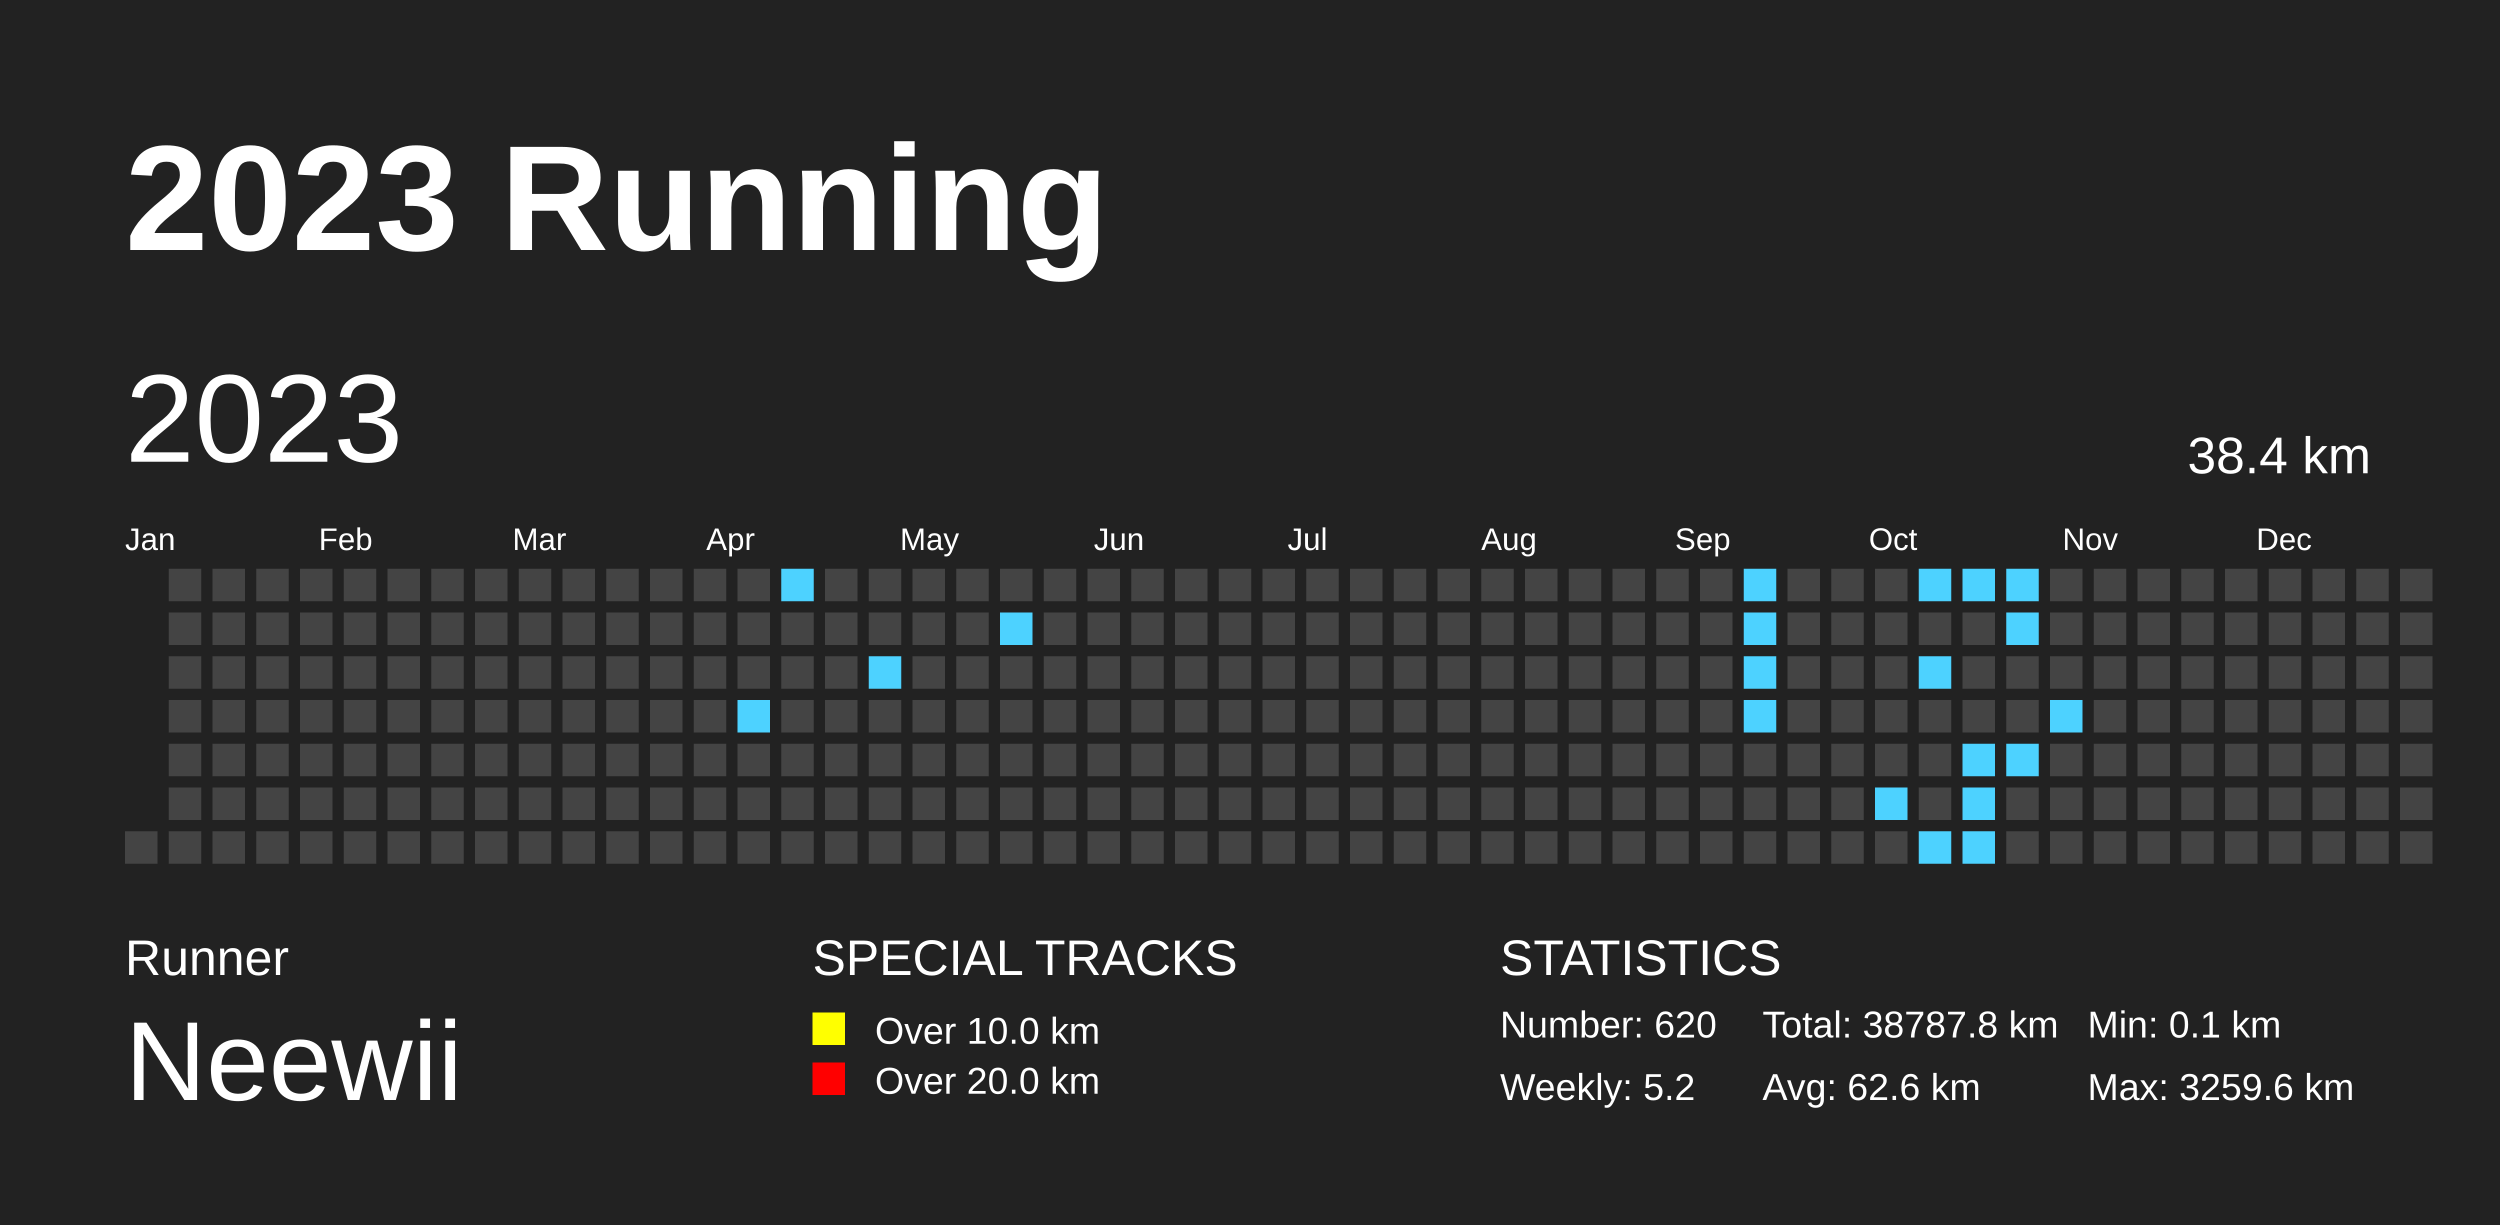
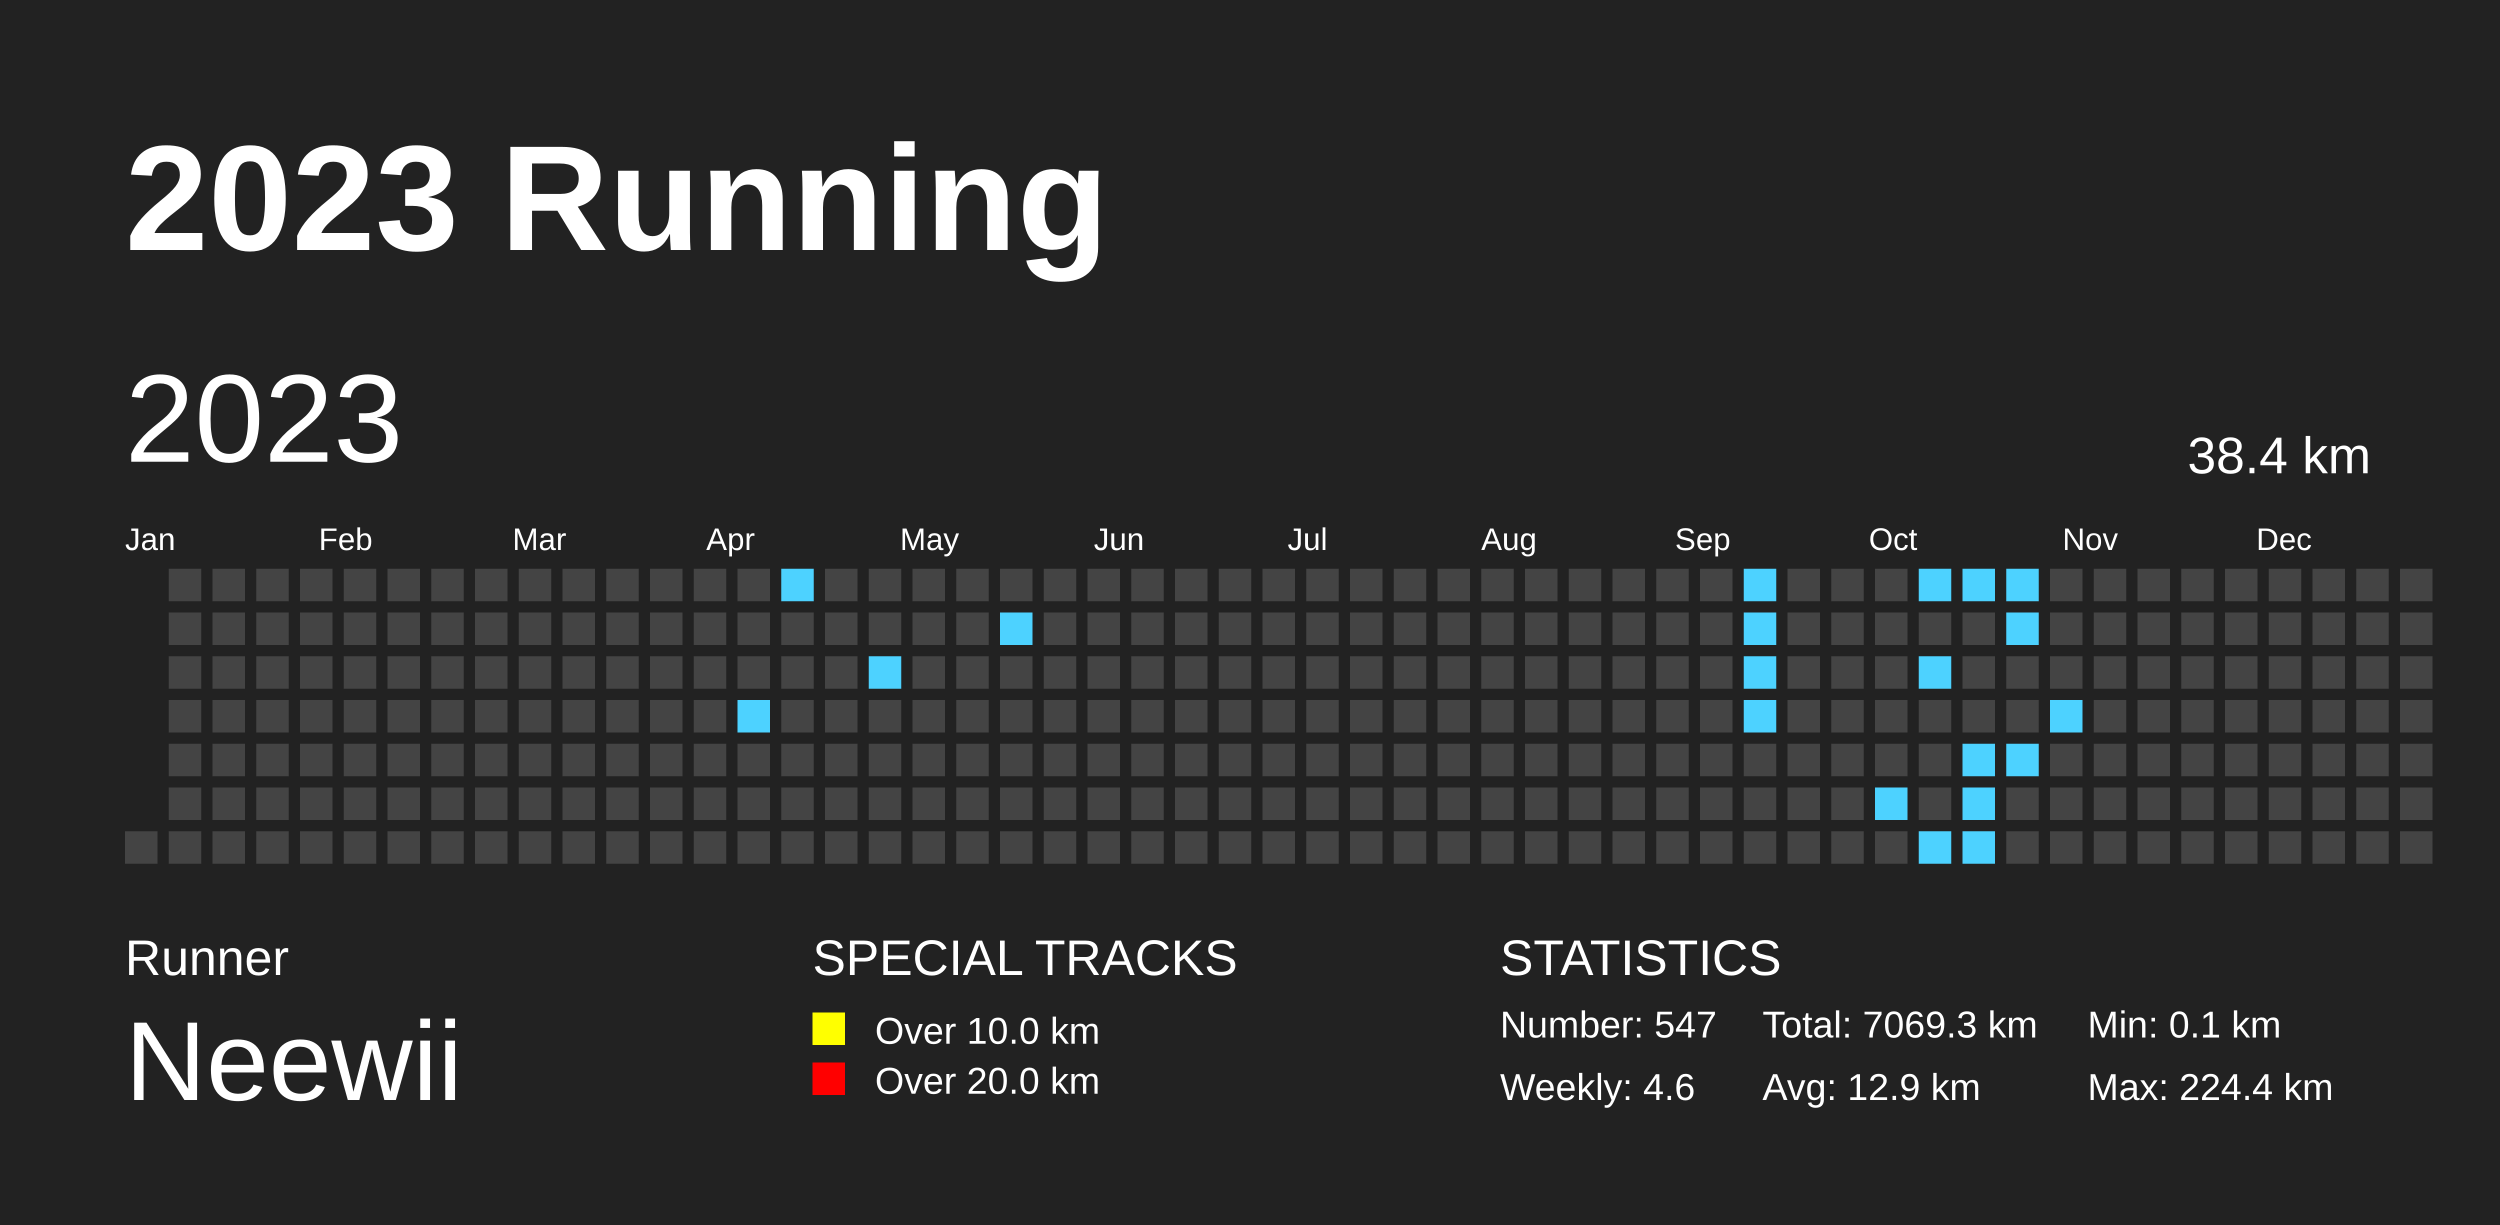
<svg xmlns="http://www.w3.org/2000/svg" baseProfile="full" height="98mm" version="1.1" viewBox="0,0,200,98" width="200mm">
  <defs>
    <pattern height="2" id="indoor-stripe" patternUnits="userSpaceOnUse" width="2">
      <line stroke="white" stroke-opacity="0.45" stroke-width="0.5" x1="0" x2="2" y1="2" y2="0" />
    </pattern>
  </defs>
  <rect fill="#222222" height="98" width="200" x="0" y="0" />
  <text fill="#FFFFFF" style="font-size:12px; font-family:Arial; font-weight:bold;" x="10" y="20">2023 Running</text>
  <text fill="#FFFFFF" style="font-size:4px; font-family:Arial" x="10" y="78">Runner</text>
  <text fill="#FFFFFF" style="font-size:9px; font-family:Arial" x="10" y="88">Neewii</text>
  <text fill="#FFFFFF" style="font-size:4px; font-family:Arial" x="65" y="78">SPECIAL TRACKS</text>
  <rect fill="yellow" height="2.6" width="2.6" x="65" y="81" />
  <text fill="#FFFFFF" style="font-size:3px; font-family:Arial" x="70" y="83.5">Over 10.0 km</text>
  <rect fill="red" height="2.6" width="2.6" x="65" y="85" />
  <text fill="#FFFFFF" style="font-size:3px; font-family:Arial" x="70" y="87.5">Over 20.0 km</text>
  <text fill="#FFFFFF" style="font-size:4px; font-family:Arial" x="120" y="78">STATISTICS</text>
-   <text fill="#FFFFFF" style="font-size:3px; font-family:Arial" x="120" y="83">Number: 620</text>
-   <text fill="#FFFFFF" style="font-size:3px; font-family:Arial" x="120" y="88">Weekly: 5.2</text>
-   <text fill="#FFFFFF" style="font-size:3px; font-family:Arial" x="141" y="83">Total: 38787.8 km</text>
-   <text fill="#FFFFFF" style="font-size:3px; font-family:Arial" x="141" y="88">Avg: 62.6 km</text>
+   <text fill="#FFFFFF" style="font-size:3px; font-family:Arial" x="120" y="83">Number: 547</text>
+   <text fill="#FFFFFF" style="font-size:3px; font-family:Arial" x="120" y="88">Weekly: 4.6</text>
+   <text fill="#FFFFFF" style="font-size:3px; font-family:Arial" x="141" y="83">Total: 7069.3 km</text>
+   <text fill="#FFFFFF" style="font-size:3px; font-family:Arial" x="141" y="88">Avg: 12.9 km</text>
  <text fill="#FFFFFF" style="font-size:3px; font-family:Arial" x="167" y="83">Min: 0.1 km</text>
-   <text fill="#FFFFFF" style="font-size:3px; font-family:Arial" x="167" y="88">Max: 3259.6 km</text>
+   <text fill="#FFFFFF" style="font-size:3px; font-family:Arial" x="167" y="88">Max: 224.4 km</text>
  <text dominant-baseline="hanging" fill="#FFFFFF" style="font-size:10.0px; font-family:Arial;" x="10" y="30">2023</text>
  <text dominant-baseline="hanging" fill="#FFFFFF" style="font-size:4.125px; font-family:Arial;" x="175" y="35">38.4 km</text>
  <text fill="#FFFFFF" style="font-size:2.5px; font-family:Arial" x="10.0" y="44">Jan</text>
  <text fill="#FFFFFF" style="font-size:2.5px; font-family:Arial" x="25.5" y="44">Feb</text>
  <text fill="#FFFFFF" style="font-size:2.5px; font-family:Arial" x="41.0" y="44">Mar</text>
  <text fill="#FFFFFF" style="font-size:2.5px; font-family:Arial" x="56.5" y="44">Apr</text>
  <text fill="#FFFFFF" style="font-size:2.5px; font-family:Arial" x="72.0" y="44">May</text>
  <text fill="#FFFFFF" style="font-size:2.5px; font-family:Arial" x="87.5" y="44">Jun</text>
  <text fill="#FFFFFF" style="font-size:2.5px; font-family:Arial" x="103.0" y="44">Jul</text>
  <text fill="#FFFFFF" style="font-size:2.5px; font-family:Arial" x="118.5" y="44">Aug</text>
  <text fill="#FFFFFF" style="font-size:2.5px; font-family:Arial" x="134.0" y="44">Sep</text>
  <text fill="#FFFFFF" style="font-size:2.5px; font-family:Arial" x="149.5" y="44">Oct</text>
  <text fill="#FFFFFF" style="font-size:2.5px; font-family:Arial" x="165.0" y="44">Nov</text>
  <text fill="#FFFFFF" style="font-size:2.5px; font-family:Arial" x="180.5" y="44">Dec</text>
  <rect fill="#444444" height="2.6" width="2.6" x="10.0" y="66.5" />
  <rect fill="#444444" height="2.6" width="2.6" x="13.5" y="45.5" />
  <rect fill="#444444" height="2.6" width="2.6" x="13.5" y="49.0" />
  <rect fill="#444444" height="2.6" width="2.6" x="13.5" y="52.5" />
  <rect fill="#444444" height="2.6" width="2.6" x="13.5" y="56.0" />
  <rect fill="#444444" height="2.6" width="2.6" x="13.5" y="59.5" />
  <rect fill="#444444" height="2.6" width="2.6" x="13.5" y="63.0" />
  <rect fill="#444444" height="2.6" width="2.6" x="13.5" y="66.5" />
  <rect fill="#444444" height="2.6" width="2.6" x="17.0" y="45.5" />
  <rect fill="#444444" height="2.6" width="2.6" x="17.0" y="49.0" />
  <rect fill="#444444" height="2.6" width="2.6" x="17.0" y="52.5" />
  <rect fill="#444444" height="2.6" width="2.6" x="17.0" y="56.0" />
  <rect fill="#444444" height="2.6" width="2.6" x="17.0" y="59.5" />
  <rect fill="#444444" height="2.6" width="2.6" x="17.0" y="63.0" />
  <rect fill="#444444" height="2.6" width="2.6" x="17.0" y="66.5" />
  <rect fill="#444444" height="2.6" width="2.6" x="20.5" y="45.5" />
  <rect fill="#444444" height="2.6" width="2.6" x="20.5" y="49.0" />
  <rect fill="#444444" height="2.6" width="2.6" x="20.5" y="52.5" />
  <rect fill="#444444" height="2.6" width="2.6" x="20.5" y="56.0" />
  <rect fill="#444444" height="2.6" width="2.6" x="20.5" y="59.5" />
  <rect fill="#444444" height="2.6" width="2.6" x="20.5" y="63.0" />
  <rect fill="#444444" height="2.6" width="2.6" x="20.5" y="66.5" />
  <rect fill="#444444" height="2.6" width="2.6" x="24.0" y="45.5" />
  <rect fill="#444444" height="2.6" width="2.6" x="24.0" y="49.0" />
  <rect fill="#444444" height="2.6" width="2.6" x="24.0" y="52.5" />
  <rect fill="#444444" height="2.6" width="2.6" x="24.0" y="56.0" />
  <rect fill="#444444" height="2.6" width="2.6" x="24.0" y="59.5" />
  <rect fill="#444444" height="2.6" width="2.6" x="24.0" y="63.0" />
  <rect fill="#444444" height="2.6" width="2.6" x="24.0" y="66.5" />
  <rect fill="#444444" height="2.6" width="2.6" x="27.5" y="45.5" />
  <rect fill="#444444" height="2.6" width="2.6" x="27.5" y="49.0" />
  <rect fill="#444444" height="2.6" width="2.6" x="27.5" y="52.5" />
  <rect fill="#444444" height="2.6" width="2.6" x="27.5" y="56.0" />
  <rect fill="#444444" height="2.6" width="2.6" x="27.5" y="59.5" />
  <rect fill="#444444" height="2.6" width="2.6" x="27.5" y="63.0" />
  <rect fill="#444444" height="2.6" width="2.6" x="27.5" y="66.5" />
  <rect fill="#444444" height="2.6" width="2.6" x="31.0" y="45.5" />
  <rect fill="#444444" height="2.6" width="2.6" x="31.0" y="49.0" />
  <rect fill="#444444" height="2.6" width="2.6" x="31.0" y="52.5" />
  <rect fill="#444444" height="2.6" width="2.6" x="31.0" y="56.0" />
  <rect fill="#444444" height="2.6" width="2.6" x="31.0" y="59.5" />
  <rect fill="#444444" height="2.6" width="2.6" x="31.0" y="63.0" />
  <rect fill="#444444" height="2.6" width="2.6" x="31.0" y="66.5" />
  <rect fill="#444444" height="2.6" width="2.6" x="34.5" y="45.5" />
  <rect fill="#444444" height="2.6" width="2.6" x="34.5" y="49.0" />
  <rect fill="#444444" height="2.6" width="2.6" x="34.5" y="52.5" />
  <rect fill="#444444" height="2.6" width="2.6" x="34.5" y="56.0" />
  <rect fill="#444444" height="2.6" width="2.6" x="34.5" y="59.5" />
  <rect fill="#444444" height="2.6" width="2.6" x="34.5" y="63.0" />
  <rect fill="#444444" height="2.6" width="2.6" x="34.5" y="66.5" />
  <rect fill="#444444" height="2.6" width="2.6" x="38.0" y="45.5" />
  <rect fill="#444444" height="2.6" width="2.6" x="38.0" y="49.0" />
  <rect fill="#444444" height="2.6" width="2.6" x="38.0" y="52.5" />
  <rect fill="#444444" height="2.6" width="2.6" x="38.0" y="56.0" />
  <rect fill="#444444" height="2.6" width="2.6" x="38.0" y="59.5" />
  <rect fill="#444444" height="2.6" width="2.6" x="38.0" y="63.0" />
  <rect fill="#444444" height="2.6" width="2.6" x="38.0" y="66.5" />
  <rect fill="#444444" height="2.6" width="2.6" x="41.5" y="45.5" />
  <rect fill="#444444" height="2.6" width="2.6" x="41.5" y="49.0" />
  <rect fill="#444444" height="2.6" width="2.6" x="41.5" y="52.5" />
  <rect fill="#444444" height="2.6" width="2.6" x="41.5" y="56.0" />
  <rect fill="#444444" height="2.6" width="2.6" x="41.5" y="59.5" />
  <rect fill="#444444" height="2.6" width="2.6" x="41.5" y="63.0" />
  <rect fill="#444444" height="2.6" width="2.6" x="41.5" y="66.5" />
  <rect fill="#444444" height="2.6" width="2.6" x="45.0" y="45.5" />
  <rect fill="#444444" height="2.6" width="2.6" x="45.0" y="49.0" />
  <rect fill="#444444" height="2.6" width="2.6" x="45.0" y="52.5" />
  <rect fill="#444444" height="2.6" width="2.6" x="45.0" y="56.0" />
  <rect fill="#444444" height="2.6" width="2.6" x="45.0" y="59.5" />
  <rect fill="#444444" height="2.6" width="2.6" x="45.0" y="63.0" />
  <rect fill="#444444" height="2.6" width="2.6" x="45.0" y="66.5" />
  <rect fill="#444444" height="2.6" width="2.6" x="48.5" y="45.5" />
  <rect fill="#444444" height="2.6" width="2.6" x="48.5" y="49.0" />
  <rect fill="#444444" height="2.6" width="2.6" x="48.5" y="52.5" />
  <rect fill="#444444" height="2.6" width="2.6" x="48.5" y="56.0" />
  <rect fill="#444444" height="2.6" width="2.6" x="48.5" y="59.5" />
  <rect fill="#444444" height="2.6" width="2.6" x="48.5" y="63.0" />
  <rect fill="#444444" height="2.6" width="2.6" x="48.5" y="66.5" />
  <rect fill="#444444" height="2.6" width="2.6" x="52.0" y="45.5" />
  <rect fill="#444444" height="2.6" width="2.6" x="52.0" y="49.0" />
  <rect fill="#444444" height="2.6" width="2.6" x="52.0" y="52.5" />
  <rect fill="#444444" height="2.6" width="2.6" x="52.0" y="56.0" />
  <rect fill="#444444" height="2.6" width="2.6" x="52.0" y="59.5" />
  <rect fill="#444444" height="2.6" width="2.6" x="52.0" y="63.0" />
  <rect fill="#444444" height="2.6" width="2.6" x="52.0" y="66.5" />
  <rect fill="#444444" height="2.6" width="2.6" x="55.5" y="45.5" />
  <rect fill="#444444" height="2.6" width="2.6" x="55.5" y="49.0" />
  <rect fill="#444444" height="2.6" width="2.6" x="55.5" y="52.5" />
  <rect fill="#444444" height="2.6" width="2.6" x="55.5" y="56.0" />
  <rect fill="#444444" height="2.6" width="2.6" x="55.5" y="59.5" />
  <rect fill="#444444" height="2.6" width="2.6" x="55.5" y="63.0" />
  <rect fill="#444444" height="2.6" width="2.6" x="55.5" y="66.5" />
  <rect fill="#444444" height="2.6" width="2.6" x="59.0" y="45.5" />
  <rect fill="#444444" height="2.6" width="2.6" x="59.0" y="49.0" />
  <rect fill="#444444" height="2.6" width="2.6" x="59.0" y="52.5" />
  <rect fill="#4DD2FF" height="2.6" width="2.6" x="59.0" y="56.0" />
  <rect fill="#444444" height="2.6" width="2.6" x="59.0" y="59.5" />
  <rect fill="#444444" height="2.6" width="2.6" x="59.0" y="63.0" />
  <rect fill="#444444" height="2.6" width="2.6" x="59.0" y="66.5" />
  <rect fill="#4DD2FF" height="2.6" width="2.6" x="62.5" y="45.5" />
  <rect fill="#444444" height="2.6" width="2.6" x="62.5" y="49.0" />
  <rect fill="#444444" height="2.6" width="2.6" x="62.5" y="52.5" />
  <rect fill="#444444" height="2.6" width="2.6" x="62.5" y="56.0" />
  <rect fill="#444444" height="2.6" width="2.6" x="62.5" y="59.5" />
  <rect fill="#444444" height="2.6" width="2.6" x="62.5" y="63.0" />
  <rect fill="#444444" height="2.6" width="2.6" x="62.5" y="66.5" />
  <rect fill="#444444" height="2.6" width="2.6" x="66.0" y="45.5" />
  <rect fill="#444444" height="2.6" width="2.6" x="66.0" y="49.0" />
  <rect fill="#444444" height="2.6" width="2.6" x="66.0" y="52.5" />
  <rect fill="#444444" height="2.6" width="2.6" x="66.0" y="56.0" />
  <rect fill="#444444" height="2.6" width="2.6" x="66.0" y="59.5" />
  <rect fill="#444444" height="2.6" width="2.6" x="66.0" y="63.0" />
  <rect fill="#444444" height="2.6" width="2.6" x="66.0" y="66.5" />
  <rect fill="#444444" height="2.6" width="2.6" x="69.5" y="45.5" />
  <rect fill="#444444" height="2.6" width="2.6" x="69.5" y="49.0" />
  <rect fill="#4DD2FF" height="2.6" width="2.6" x="69.5" y="52.5" />
  <rect fill="#444444" height="2.6" width="2.6" x="69.5" y="56.0" />
  <rect fill="#444444" height="2.6" width="2.6" x="69.5" y="59.5" />
  <rect fill="#444444" height="2.6" width="2.6" x="69.5" y="63.0" />
  <rect fill="#444444" height="2.6" width="2.6" x="69.5" y="66.5" />
  <rect fill="#444444" height="2.6" width="2.6" x="73.0" y="45.5" />
  <rect fill="#444444" height="2.6" width="2.6" x="73.0" y="49.0" />
  <rect fill="#444444" height="2.6" width="2.6" x="73.0" y="52.5" />
  <rect fill="#444444" height="2.6" width="2.6" x="73.0" y="56.0" />
  <rect fill="#444444" height="2.6" width="2.6" x="73.0" y="59.5" />
  <rect fill="#444444" height="2.6" width="2.6" x="73.0" y="63.0" />
  <rect fill="#444444" height="2.6" width="2.6" x="73.0" y="66.5" />
  <rect fill="#444444" height="2.6" width="2.6" x="76.5" y="45.5" />
  <rect fill="#444444" height="2.6" width="2.6" x="76.5" y="49.0" />
  <rect fill="#444444" height="2.6" width="2.6" x="76.5" y="52.5" />
  <rect fill="#444444" height="2.6" width="2.6" x="76.5" y="56.0" />
  <rect fill="#444444" height="2.6" width="2.6" x="76.5" y="59.5" />
  <rect fill="#444444" height="2.6" width="2.6" x="76.5" y="63.0" />
  <rect fill="#444444" height="2.6" width="2.6" x="76.5" y="66.5" />
  <rect fill="#444444" height="2.6" width="2.6" x="80.0" y="45.5" />
  <rect fill="#4DD2FF" height="2.6" width="2.6" x="80.0" y="49.0" />
  <rect fill="#444444" height="2.6" width="2.6" x="80.0" y="52.5" />
  <rect fill="#444444" height="2.6" width="2.6" x="80.0" y="56.0" />
  <rect fill="#444444" height="2.6" width="2.6" x="80.0" y="59.5" />
  <rect fill="#444444" height="2.6" width="2.6" x="80.0" y="63.0" />
  <rect fill="#444444" height="2.6" width="2.6" x="80.0" y="66.5" />
  <rect fill="#444444" height="2.6" width="2.6" x="83.5" y="45.5" />
  <rect fill="#444444" height="2.6" width="2.6" x="83.5" y="49.0" />
  <rect fill="#444444" height="2.6" width="2.6" x="83.5" y="52.5" />
  <rect fill="#444444" height="2.6" width="2.6" x="83.5" y="56.0" />
  <rect fill="#444444" height="2.6" width="2.6" x="83.5" y="59.5" />
  <rect fill="#444444" height="2.6" width="2.6" x="83.5" y="63.0" />
  <rect fill="#444444" height="2.6" width="2.6" x="83.5" y="66.5" />
  <rect fill="#444444" height="2.6" width="2.6" x="87.0" y="45.5" />
  <rect fill="#444444" height="2.6" width="2.6" x="87.0" y="49.0" />
  <rect fill="#444444" height="2.6" width="2.6" x="87.0" y="52.5" />
  <rect fill="#444444" height="2.6" width="2.6" x="87.0" y="56.0" />
  <rect fill="#444444" height="2.6" width="2.6" x="87.0" y="59.5" />
  <rect fill="#444444" height="2.6" width="2.6" x="87.0" y="63.0" />
  <rect fill="#444444" height="2.6" width="2.6" x="87.0" y="66.5" />
  <rect fill="#444444" height="2.6" width="2.6" x="90.5" y="45.5" />
  <rect fill="#444444" height="2.6" width="2.6" x="90.5" y="49.0" />
  <rect fill="#444444" height="2.6" width="2.6" x="90.5" y="52.5" />
  <rect fill="#444444" height="2.6" width="2.6" x="90.5" y="56.0" />
  <rect fill="#444444" height="2.6" width="2.6" x="90.5" y="59.5" />
  <rect fill="#444444" height="2.6" width="2.6" x="90.5" y="63.0" />
  <rect fill="#444444" height="2.6" width="2.6" x="90.5" y="66.5" />
  <rect fill="#444444" height="2.6" width="2.6" x="94.0" y="45.5" />
  <rect fill="#444444" height="2.6" width="2.6" x="94.0" y="49.0" />
  <rect fill="#444444" height="2.6" width="2.6" x="94.0" y="52.5" />
  <rect fill="#444444" height="2.6" width="2.6" x="94.0" y="56.0" />
  <rect fill="#444444" height="2.6" width="2.6" x="94.0" y="59.5" />
  <rect fill="#444444" height="2.6" width="2.6" x="94.0" y="63.0" />
  <rect fill="#444444" height="2.6" width="2.6" x="94.0" y="66.5" />
  <rect fill="#444444" height="2.6" width="2.6" x="97.5" y="45.5" />
  <rect fill="#444444" height="2.6" width="2.6" x="97.5" y="49.0" />
  <rect fill="#444444" height="2.6" width="2.6" x="97.5" y="52.5" />
  <rect fill="#444444" height="2.6" width="2.6" x="97.5" y="56.0" />
  <rect fill="#444444" height="2.6" width="2.6" x="97.5" y="59.5" />
  <rect fill="#444444" height="2.6" width="2.6" x="97.5" y="63.0" />
  <rect fill="#444444" height="2.6" width="2.6" x="97.5" y="66.5" />
  <rect fill="#444444" height="2.6" width="2.6" x="101.0" y="45.5" />
  <rect fill="#444444" height="2.6" width="2.6" x="101.0" y="49.0" />
  <rect fill="#444444" height="2.6" width="2.6" x="101.0" y="52.5" />
  <rect fill="#444444" height="2.6" width="2.6" x="101.0" y="56.0" />
  <rect fill="#444444" height="2.6" width="2.6" x="101.0" y="59.5" />
  <rect fill="#444444" height="2.6" width="2.6" x="101.0" y="63.0" />
  <rect fill="#444444" height="2.6" width="2.6" x="101.0" y="66.5" />
  <rect fill="#444444" height="2.6" width="2.6" x="104.5" y="45.5" />
  <rect fill="#444444" height="2.6" width="2.6" x="104.5" y="49.0" />
  <rect fill="#444444" height="2.6" width="2.6" x="104.5" y="52.5" />
  <rect fill="#444444" height="2.6" width="2.6" x="104.5" y="56.0" />
  <rect fill="#444444" height="2.6" width="2.6" x="104.5" y="59.5" />
  <rect fill="#444444" height="2.6" width="2.6" x="104.5" y="63.0" />
  <rect fill="#444444" height="2.6" width="2.6" x="104.5" y="66.5" />
  <rect fill="#444444" height="2.6" width="2.6" x="108.0" y="45.5" />
  <rect fill="#444444" height="2.6" width="2.6" x="108.0" y="49.0" />
  <rect fill="#444444" height="2.6" width="2.6" x="108.0" y="52.5" />
  <rect fill="#444444" height="2.6" width="2.6" x="108.0" y="56.0" />
  <rect fill="#444444" height="2.6" width="2.6" x="108.0" y="59.5" />
  <rect fill="#444444" height="2.6" width="2.6" x="108.0" y="63.0" />
  <rect fill="#444444" height="2.6" width="2.6" x="108.0" y="66.5" />
  <rect fill="#444444" height="2.6" width="2.6" x="111.5" y="45.5" />
  <rect fill="#444444" height="2.6" width="2.6" x="111.5" y="49.0" />
  <rect fill="#444444" height="2.6" width="2.6" x="111.5" y="52.5" />
  <rect fill="#444444" height="2.6" width="2.6" x="111.5" y="56.0" />
  <rect fill="#444444" height="2.6" width="2.6" x="111.5" y="59.5" />
  <rect fill="#444444" height="2.6" width="2.6" x="111.5" y="63.0" />
  <rect fill="#444444" height="2.6" width="2.6" x="111.5" y="66.5" />
  <rect fill="#444444" height="2.6" width="2.6" x="115.0" y="45.5" />
  <rect fill="#444444" height="2.6" width="2.6" x="115.0" y="49.0" />
  <rect fill="#444444" height="2.6" width="2.6" x="115.0" y="52.5" />
  <rect fill="#444444" height="2.6" width="2.6" x="115.0" y="56.0" />
  <rect fill="#444444" height="2.6" width="2.6" x="115.0" y="59.5" />
  <rect fill="#444444" height="2.6" width="2.6" x="115.0" y="63.0" />
  <rect fill="#444444" height="2.6" width="2.6" x="115.0" y="66.5" />
  <rect fill="#444444" height="2.6" width="2.6" x="118.5" y="45.5" />
  <rect fill="#444444" height="2.6" width="2.6" x="118.5" y="49.0" />
  <rect fill="#444444" height="2.6" width="2.6" x="118.5" y="52.5" />
  <rect fill="#444444" height="2.6" width="2.6" x="118.5" y="56.0" />
  <rect fill="#444444" height="2.6" width="2.6" x="118.5" y="59.5" />
  <rect fill="#444444" height="2.6" width="2.6" x="118.5" y="63.0" />
  <rect fill="#444444" height="2.6" width="2.6" x="118.5" y="66.5" />
  <rect fill="#444444" height="2.6" width="2.6" x="122.0" y="45.5" />
  <rect fill="#444444" height="2.6" width="2.6" x="122.0" y="49.0" />
  <rect fill="#444444" height="2.6" width="2.6" x="122.0" y="52.5" />
  <rect fill="#444444" height="2.6" width="2.6" x="122.0" y="56.0" />
  <rect fill="#444444" height="2.6" width="2.6" x="122.0" y="59.5" />
  <rect fill="#444444" height="2.6" width="2.6" x="122.0" y="63.0" />
  <rect fill="#444444" height="2.6" width="2.6" x="122.0" y="66.5" />
  <rect fill="#444444" height="2.6" width="2.6" x="125.5" y="45.5" />
  <rect fill="#444444" height="2.6" width="2.6" x="125.5" y="49.0" />
  <rect fill="#444444" height="2.6" width="2.6" x="125.5" y="52.5" />
  <rect fill="#444444" height="2.6" width="2.6" x="125.5" y="56.0" />
  <rect fill="#444444" height="2.6" width="2.6" x="125.5" y="59.5" />
  <rect fill="#444444" height="2.6" width="2.6" x="125.5" y="63.0" />
  <rect fill="#444444" height="2.6" width="2.6" x="125.5" y="66.5" />
  <rect fill="#444444" height="2.6" width="2.6" x="129.0" y="45.5" />
  <rect fill="#444444" height="2.6" width="2.6" x="129.0" y="49.0" />
  <rect fill="#444444" height="2.6" width="2.6" x="129.0" y="52.5" />
  <rect fill="#444444" height="2.6" width="2.6" x="129.0" y="56.0" />
  <rect fill="#444444" height="2.6" width="2.6" x="129.0" y="59.5" />
  <rect fill="#444444" height="2.6" width="2.6" x="129.0" y="63.0" />
  <rect fill="#444444" height="2.6" width="2.6" x="129.0" y="66.5" />
  <rect fill="#444444" height="2.6" width="2.6" x="132.5" y="45.5" />
  <rect fill="#444444" height="2.6" width="2.6" x="132.5" y="49.0" />
  <rect fill="#444444" height="2.6" width="2.6" x="132.5" y="52.5" />
  <rect fill="#444444" height="2.6" width="2.6" x="132.5" y="56.0" />
  <rect fill="#444444" height="2.6" width="2.6" x="132.5" y="59.5" />
  <rect fill="#444444" height="2.6" width="2.6" x="132.5" y="63.0" />
  <rect fill="#444444" height="2.6" width="2.6" x="132.5" y="66.5" />
  <rect fill="#444444" height="2.6" width="2.6" x="136.0" y="45.5" />
  <rect fill="#444444" height="2.6" width="2.6" x="136.0" y="49.0" />
  <rect fill="#444444" height="2.6" width="2.6" x="136.0" y="52.5" />
  <rect fill="#444444" height="2.6" width="2.6" x="136.0" y="56.0" />
  <rect fill="#444444" height="2.6" width="2.6" x="136.0" y="59.5" />
  <rect fill="#444444" height="2.6" width="2.6" x="136.0" y="63.0" />
  <rect fill="#444444" height="2.6" width="2.6" x="136.0" y="66.5" />
  <rect fill="#4DD2FF" height="2.6" width="2.6" x="139.5" y="45.5" />
  <rect fill="#4DD2FF" height="2.6" width="2.6" x="139.5" y="49.0" />
  <rect fill="#4DD2FF" height="2.6" width="2.6" x="139.5" y="52.5" />
  <rect fill="#4DD2FF" height="2.6" width="2.6" x="139.5" y="56.0" />
  <rect fill="#444444" height="2.6" width="2.6" x="139.5" y="59.5" />
  <rect fill="#444444" height="2.6" width="2.6" x="139.5" y="63.0" />
  <rect fill="#444444" height="2.6" width="2.6" x="139.5" y="66.5" />
  <rect fill="#444444" height="2.6" width="2.6" x="143.0" y="45.5" />
  <rect fill="#444444" height="2.6" width="2.6" x="143.0" y="49.0" />
  <rect fill="#444444" height="2.6" width="2.6" x="143.0" y="52.5" />
  <rect fill="#444444" height="2.6" width="2.6" x="143.0" y="56.0" />
  <rect fill="#444444" height="2.6" width="2.6" x="143.0" y="59.5" />
  <rect fill="#444444" height="2.6" width="2.6" x="143.0" y="63.0" />
  <rect fill="#444444" height="2.6" width="2.6" x="143.0" y="66.5" />
  <rect fill="#444444" height="2.6" width="2.6" x="146.5" y="45.5" />
  <rect fill="#444444" height="2.6" width="2.6" x="146.5" y="49.0" />
  <rect fill="#444444" height="2.6" width="2.6" x="146.5" y="52.5" />
  <rect fill="#444444" height="2.6" width="2.6" x="146.5" y="56.0" />
  <rect fill="#444444" height="2.6" width="2.6" x="146.5" y="59.5" />
  <rect fill="#444444" height="2.6" width="2.6" x="146.5" y="63.0" />
  <rect fill="#444444" height="2.6" width="2.6" x="146.5" y="66.5" />
  <rect fill="#444444" height="2.6" width="2.6" x="150.0" y="45.5" />
  <rect fill="#444444" height="2.6" width="2.6" x="150.0" y="49.0" />
  <rect fill="#444444" height="2.6" width="2.6" x="150.0" y="52.5" />
  <rect fill="#444444" height="2.6" width="2.6" x="150.0" y="56.0" />
  <rect fill="#444444" height="2.6" width="2.6" x="150.0" y="59.5" />
  <rect fill="#4DD2FF" height="2.6" width="2.6" x="150.0" y="63.0" />
  <rect fill="#444444" height="2.6" width="2.6" x="150.0" y="66.5" />
  <rect fill="#4DD2FF" height="2.6" width="2.6" x="153.5" y="45.5" />
  <rect fill="#444444" height="2.6" width="2.6" x="153.5" y="49.0" />
  <rect fill="#4DD2FF" height="2.6" width="2.6" x="153.5" y="52.5" />
  <rect fill="#444444" height="2.6" width="2.6" x="153.5" y="56.0" />
  <rect fill="#444444" height="2.6" width="2.6" x="153.5" y="59.5" />
  <rect fill="#444444" height="2.6" width="2.6" x="153.5" y="63.0" />
  <rect fill="#4DD2FF" height="2.6" width="2.6" x="153.5" y="66.5" />
  <rect fill="#4DD2FF" height="2.6" width="2.6" x="157.0" y="45.5" />
  <rect fill="#444444" height="2.6" width="2.6" x="157.0" y="49.0" />
  <rect fill="#444444" height="2.6" width="2.6" x="157.0" y="52.5" />
  <rect fill="#444444" height="2.6" width="2.6" x="157.0" y="56.0" />
  <rect fill="#4DD2FF" height="2.6" width="2.6" x="157.0" y="59.5" />
  <rect fill="#4DD2FF" height="2.6" width="2.6" x="157.0" y="63.0" />
  <rect fill="#4DD2FF" height="2.6" width="2.6" x="157.0" y="66.5" />
  <rect fill="#4DD2FF" height="2.6" width="2.6" x="160.5" y="45.5" />
  <rect fill="#4DD2FF" height="2.6" width="2.6" x="160.5" y="49.0" />
  <rect fill="#444444" height="2.6" width="2.6" x="160.5" y="52.5" />
  <rect fill="#444444" height="2.6" width="2.6" x="160.5" y="56.0" />
  <rect fill="#4DD2FF" height="2.6" width="2.6" x="160.5" y="59.5" />
  <rect fill="#444444" height="2.6" width="2.6" x="160.5" y="63.0" />
  <rect fill="#444444" height="2.6" width="2.6" x="160.5" y="66.5" />
  <rect fill="#444444" height="2.6" width="2.6" x="164.0" y="45.5" />
  <rect fill="#444444" height="2.6" width="2.6" x="164.0" y="49.0" />
  <rect fill="#444444" height="2.6" width="2.6" x="164.0" y="52.5" />
  <rect fill="#4DD2FF" height="2.6" width="2.6" x="164.0" y="56.0" />
  <rect fill="#444444" height="2.6" width="2.6" x="164.0" y="59.5" />
  <rect fill="#444444" height="2.6" width="2.6" x="164.0" y="63.0" />
  <rect fill="#444444" height="2.6" width="2.6" x="164.0" y="66.5" />
  <rect fill="#444444" height="2.6" width="2.6" x="167.5" y="45.5" />
  <rect fill="#444444" height="2.6" width="2.6" x="167.5" y="49.0" />
  <rect fill="#444444" height="2.6" width="2.6" x="167.5" y="52.5" />
  <rect fill="#444444" height="2.6" width="2.6" x="167.5" y="56.0" />
  <rect fill="#444444" height="2.6" width="2.6" x="167.5" y="59.5" />
  <rect fill="#444444" height="2.6" width="2.6" x="167.5" y="63.0" />
  <rect fill="#444444" height="2.6" width="2.6" x="167.5" y="66.5" />
  <rect fill="#444444" height="2.6" width="2.6" x="171.0" y="45.5" />
  <rect fill="#444444" height="2.6" width="2.6" x="171.0" y="49.0" />
  <rect fill="#444444" height="2.6" width="2.6" x="171.0" y="52.5" />
  <rect fill="#444444" height="2.6" width="2.6" x="171.0" y="56.0" />
  <rect fill="#444444" height="2.6" width="2.6" x="171.0" y="59.5" />
  <rect fill="#444444" height="2.6" width="2.6" x="171.0" y="63.0" />
  <rect fill="#444444" height="2.6" width="2.6" x="171.0" y="66.5" />
  <rect fill="#444444" height="2.6" width="2.6" x="174.5" y="45.5" />
  <rect fill="#444444" height="2.6" width="2.6" x="174.5" y="49.0" />
  <rect fill="#444444" height="2.6" width="2.6" x="174.5" y="52.5" />
  <rect fill="#444444" height="2.6" width="2.6" x="174.5" y="56.0" />
  <rect fill="#444444" height="2.6" width="2.6" x="174.5" y="59.5" />
  <rect fill="#444444" height="2.6" width="2.6" x="174.5" y="63.0" />
  <rect fill="#444444" height="2.6" width="2.6" x="174.5" y="66.5" />
  <rect fill="#444444" height="2.6" width="2.6" x="178.0" y="45.5" />
  <rect fill="#444444" height="2.6" width="2.6" x="178.0" y="49.0" />
  <rect fill="#444444" height="2.6" width="2.6" x="178.0" y="52.5" />
  <rect fill="#444444" height="2.6" width="2.6" x="178.0" y="56.0" />
  <rect fill="#444444" height="2.6" width="2.6" x="178.0" y="59.5" />
  <rect fill="#444444" height="2.6" width="2.6" x="178.0" y="63.0" />
  <rect fill="#444444" height="2.6" width="2.6" x="178.0" y="66.5" />
  <rect fill="#444444" height="2.6" width="2.6" x="181.5" y="45.5" />
  <rect fill="#444444" height="2.6" width="2.6" x="181.5" y="49.0" />
  <rect fill="#444444" height="2.6" width="2.6" x="181.5" y="52.5" />
  <rect fill="#444444" height="2.6" width="2.6" x="181.5" y="56.0" />
  <rect fill="#444444" height="2.6" width="2.6" x="181.5" y="59.5" />
  <rect fill="#444444" height="2.6" width="2.6" x="181.5" y="63.0" />
  <rect fill="#444444" height="2.6" width="2.6" x="181.5" y="66.5" />
  <rect fill="#444444" height="2.6" width="2.6" x="185.0" y="45.5" />
  <rect fill="#444444" height="2.6" width="2.6" x="185.0" y="49.0" />
  <rect fill="#444444" height="2.6" width="2.6" x="185.0" y="52.5" />
  <rect fill="#444444" height="2.6" width="2.6" x="185.0" y="56.0" />
  <rect fill="#444444" height="2.6" width="2.6" x="185.0" y="59.5" />
  <rect fill="#444444" height="2.6" width="2.6" x="185.0" y="63.0" />
  <rect fill="#444444" height="2.6" width="2.6" x="185.0" y="66.5" />
  <rect fill="#444444" height="2.6" width="2.6" x="188.5" y="45.5" />
  <rect fill="#444444" height="2.6" width="2.6" x="188.5" y="49.0" />
  <rect fill="#444444" height="2.6" width="2.6" x="188.5" y="52.5" />
  <rect fill="#444444" height="2.6" width="2.6" x="188.5" y="56.0" />
  <rect fill="#444444" height="2.6" width="2.6" x="188.5" y="59.5" />
  <rect fill="#444444" height="2.6" width="2.6" x="188.5" y="63.0" />
  <rect fill="#444444" height="2.6" width="2.6" x="188.5" y="66.5" />
  <rect fill="#444444" height="2.6" width="2.6" x="192.0" y="45.5" />
  <rect fill="#444444" height="2.6" width="2.6" x="192.0" y="49.0" />
  <rect fill="#444444" height="2.6" width="2.6" x="192.0" y="52.5" />
  <rect fill="#444444" height="2.6" width="2.6" x="192.0" y="56.0" />
  <rect fill="#444444" height="2.6" width="2.6" x="192.0" y="59.5" />
  <rect fill="#444444" height="2.6" width="2.6" x="192.0" y="63.0" />
  <rect fill="#444444" height="2.6" width="2.6" x="192.0" y="66.5" />
</svg>
